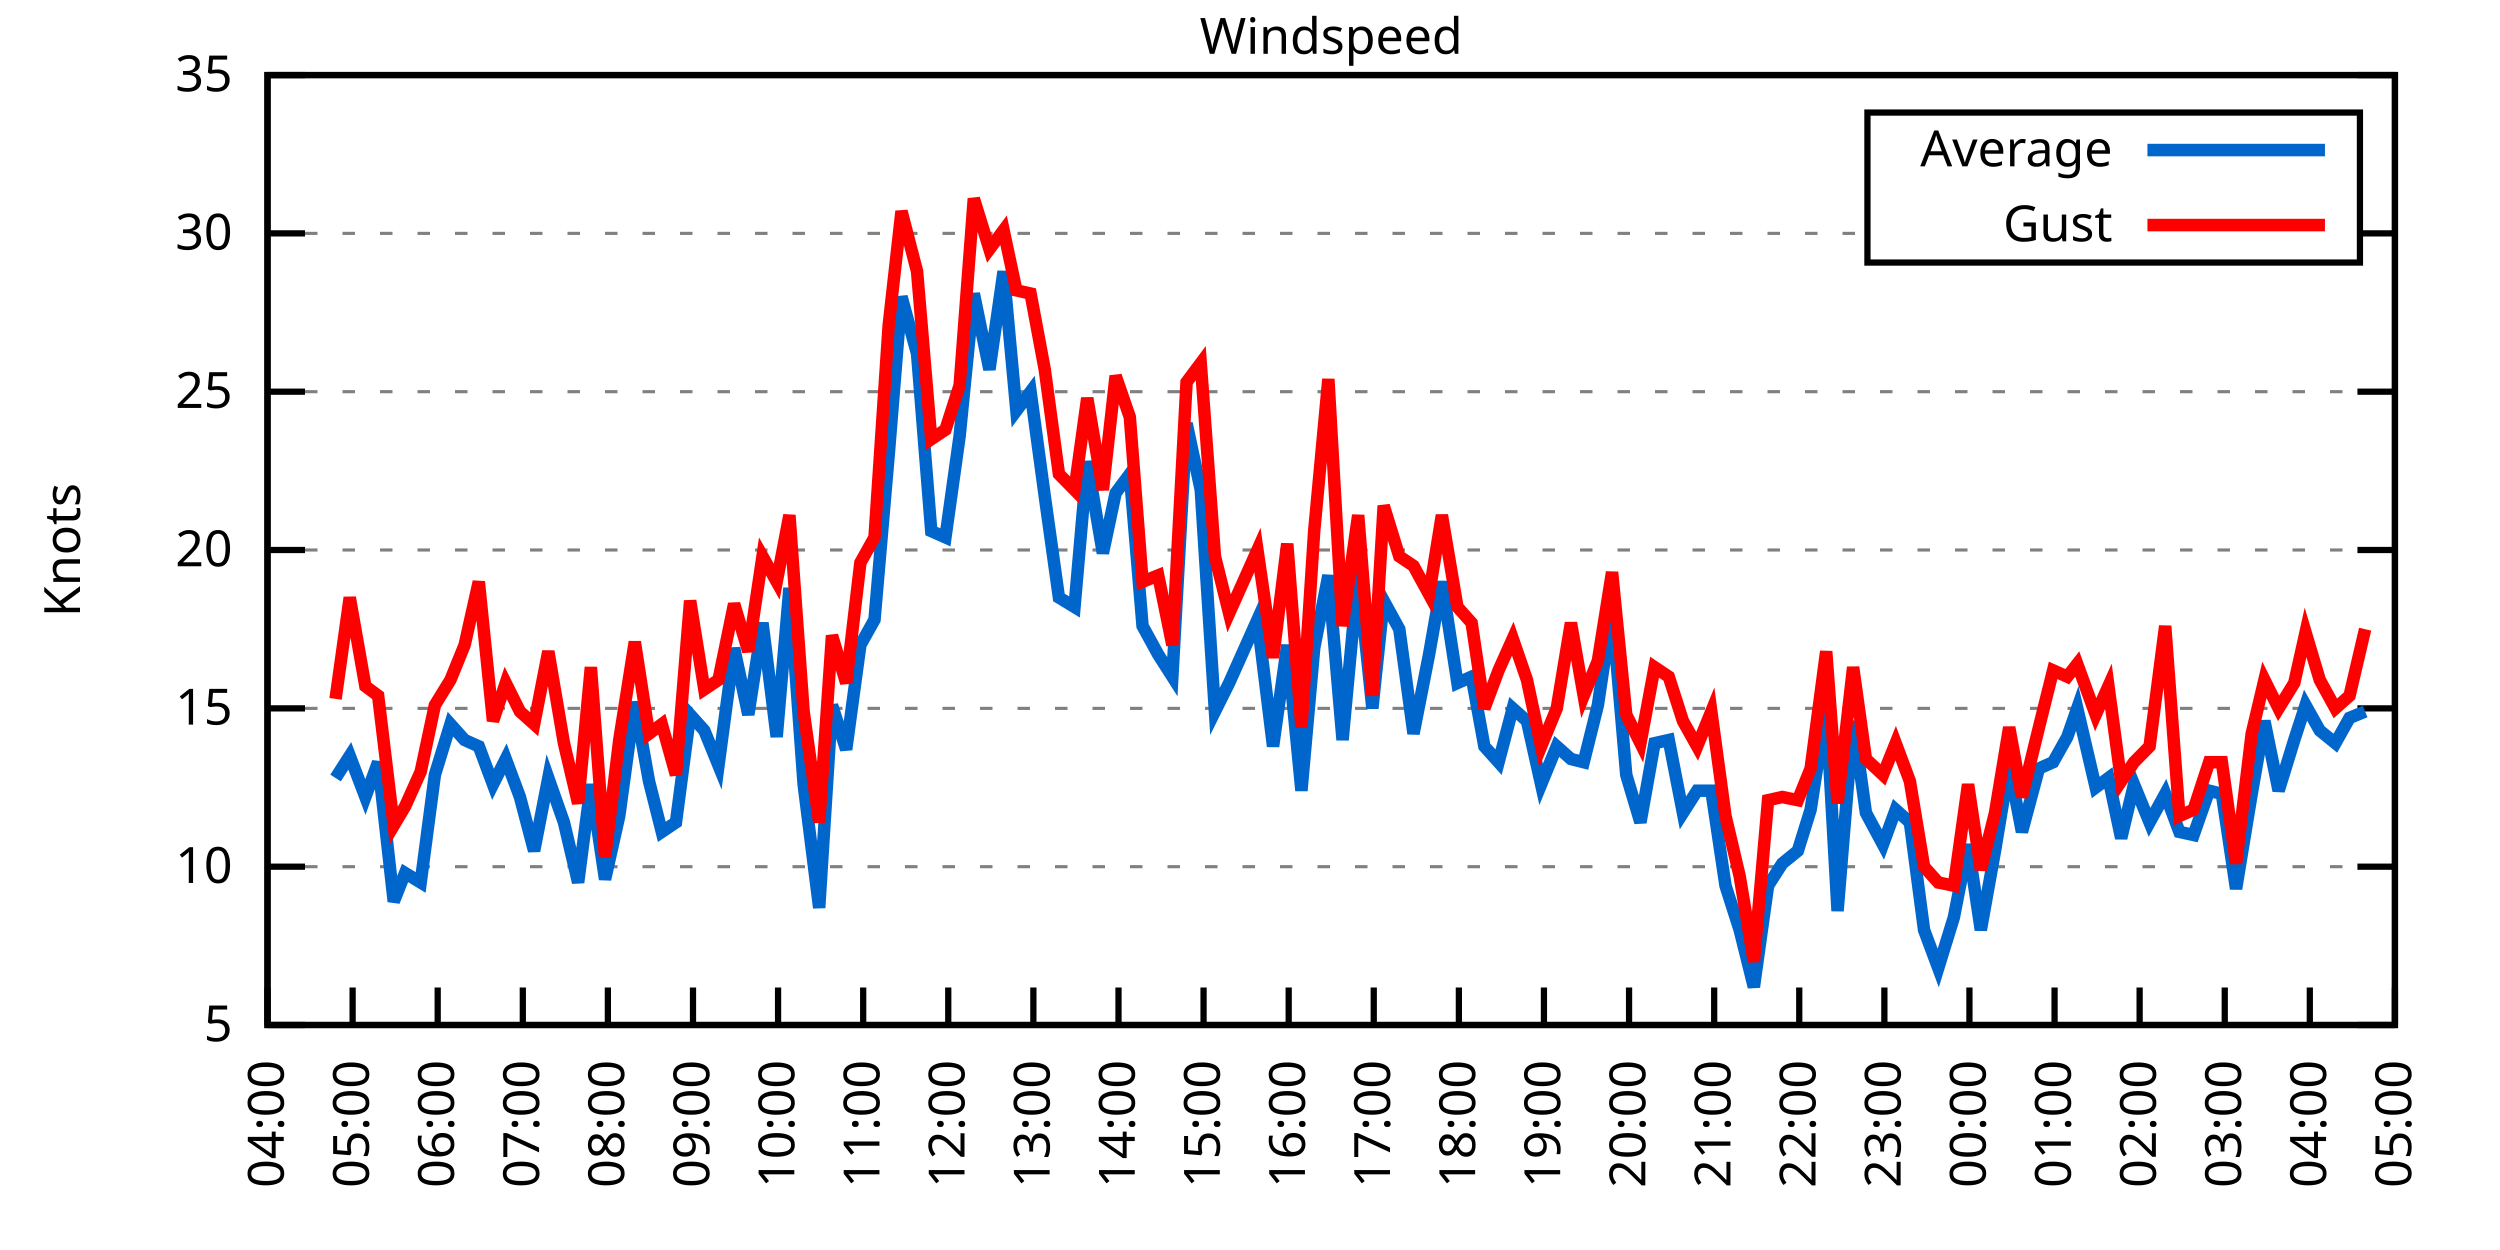
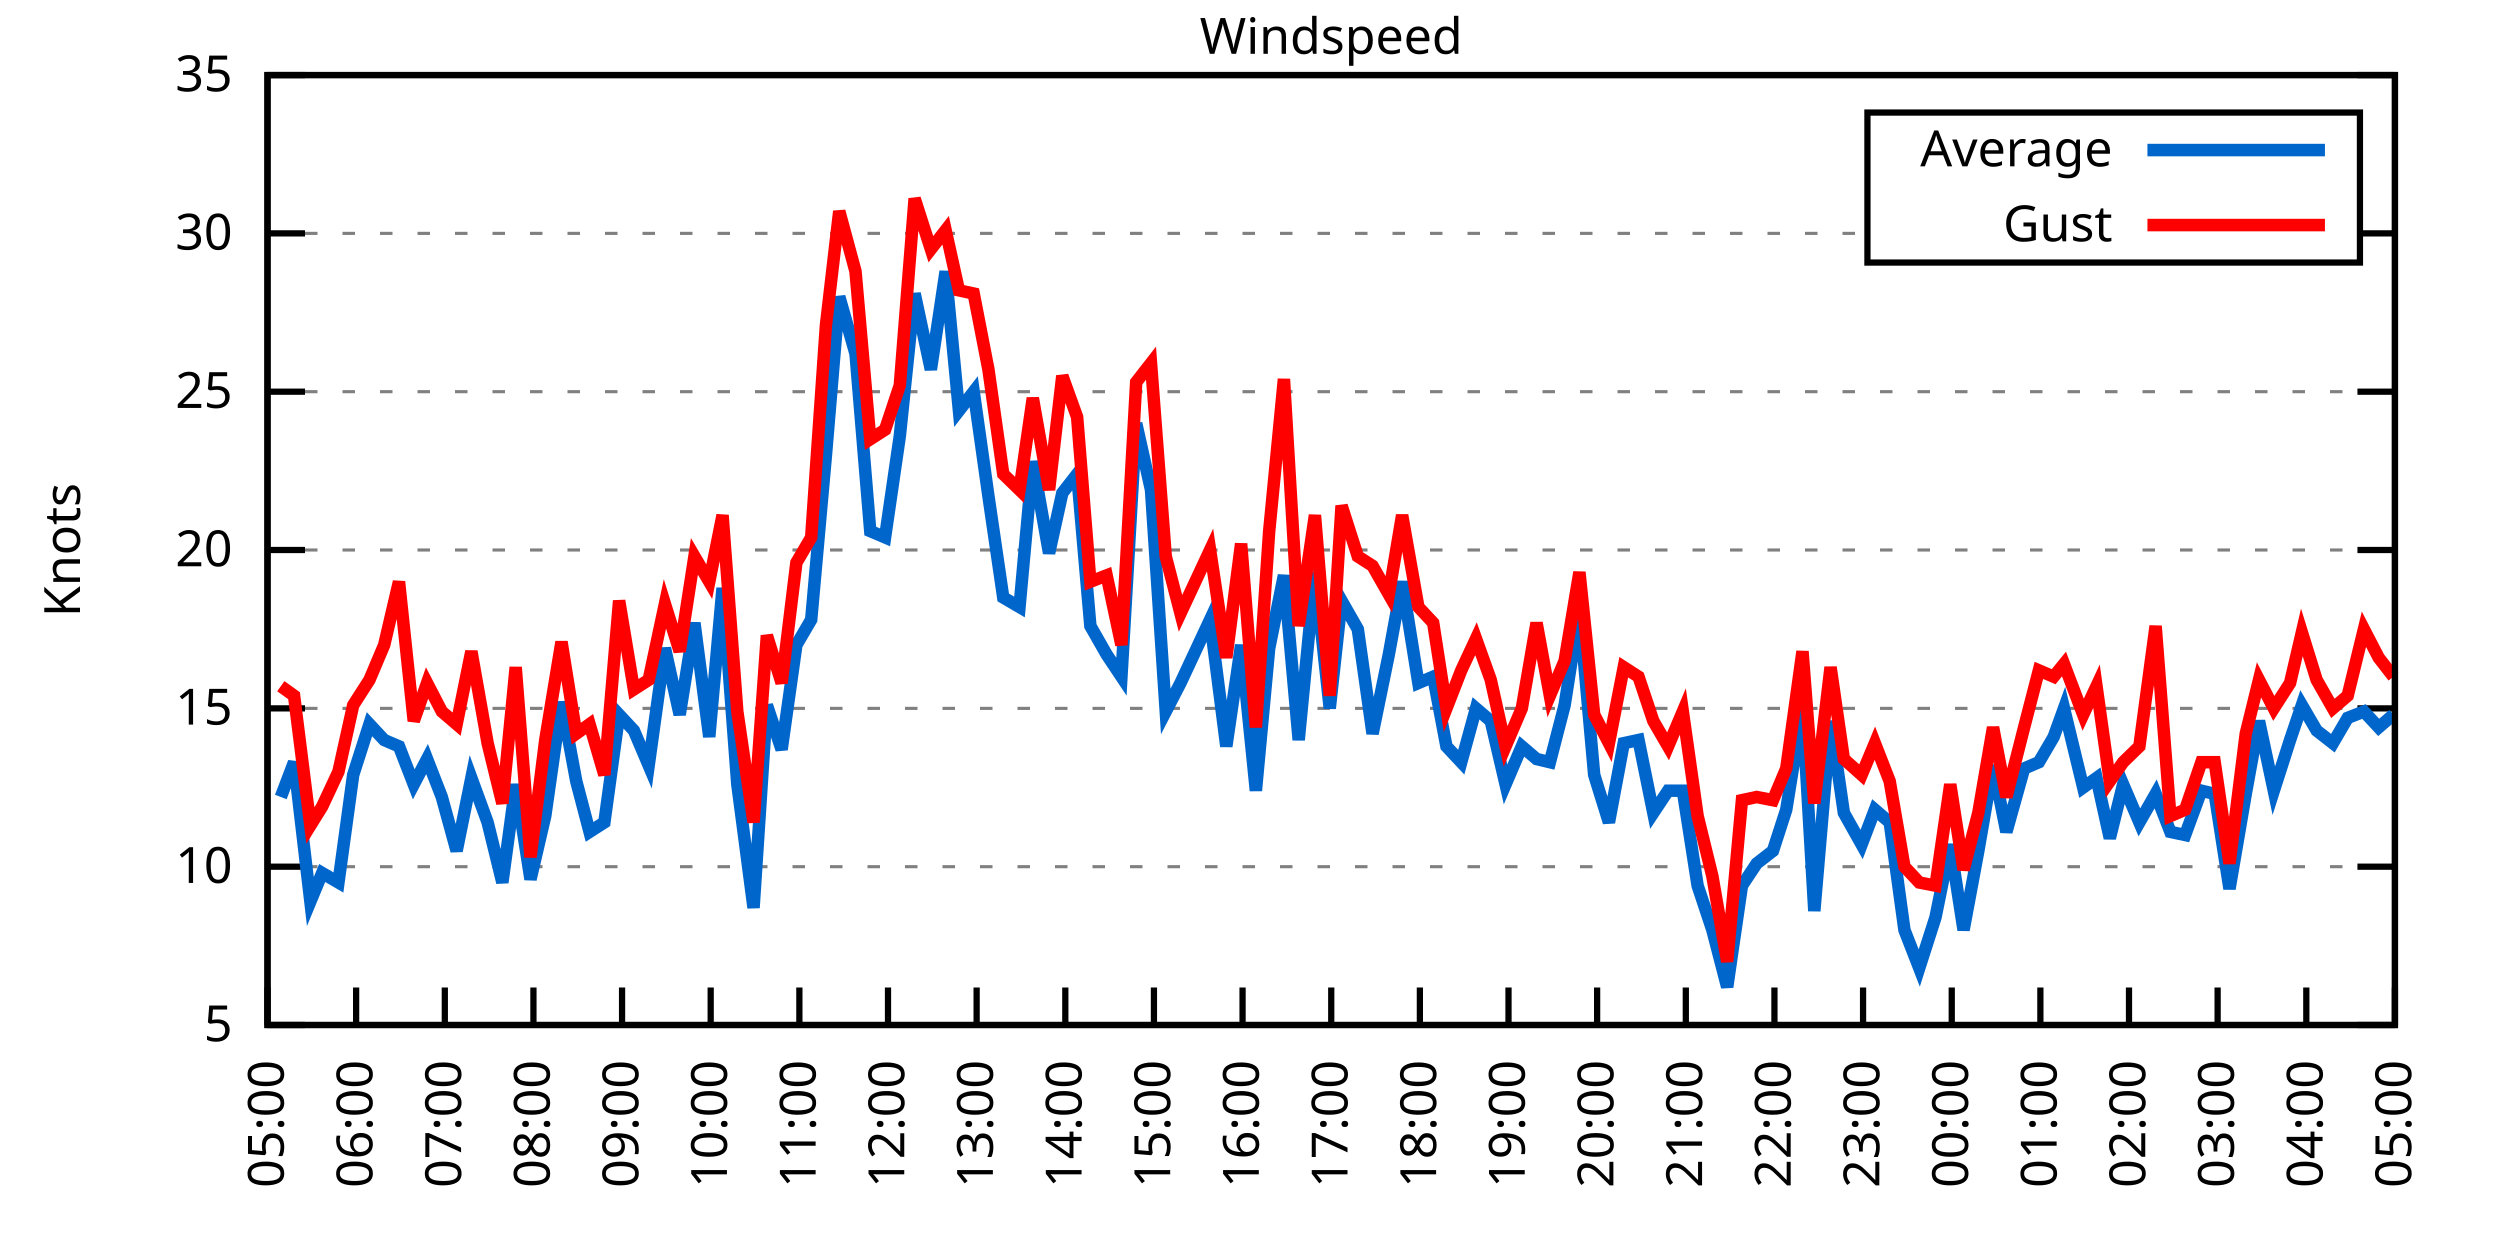
<svg xmlns="http://www.w3.org/2000/svg" xmlns:xlink="http://www.w3.org/1999/xlink" width="400" height="200" viewBox="0 0 400 200">
  <g id="gnuplot_canvas">
    <rect x="0" y="0" width="400" height="200" fill="none" />
    <defs>
      <circle id="gpDot" r="0.5" stroke-width="0.5" stroke="currentColor" />
      <path id="gpPt0" stroke-width="0.333" stroke="currentColor" d="M-1,0 h2 M0,-1 v2" />
      <path id="gpPt1" stroke-width="0.333" stroke="currentColor" d="M-1,-1 L1,1 M1,-1 L-1,1" />
      <path id="gpPt2" stroke-width="0.333" stroke="currentColor" d="M-1,0 L1,0 M0,-1 L0,1 M-1,-1 L1,1 M-1,1 L1,-1" />
      <rect id="gpPt3" stroke-width="0.333" stroke="currentColor" x="-1" y="-1" width="2" height="2" />
      <rect id="gpPt4" stroke-width="0.333" stroke="currentColor" fill="currentColor" x="-1" y="-1" width="2" height="2" />
      <circle id="gpPt5" stroke-width="0.333" stroke="currentColor" cx="0" cy="0" r="1" />
      <use xlink:href="#gpPt5" id="gpPt6" fill="currentColor" stroke="none" />
      <path id="gpPt7" stroke-width="0.333" stroke="currentColor" d="M0,-1.33 L-1.33,0.67 L1.33,0.67 z" />
      <use xlink:href="#gpPt7" id="gpPt8" fill="currentColor" stroke="none" />
      <use xlink:href="#gpPt7" id="gpPt9" stroke="currentColor" transform="rotate(180)" />
      <use xlink:href="#gpPt9" id="gpPt10" fill="currentColor" stroke="none" />
      <use xlink:href="#gpPt3" id="gpPt11" stroke="currentColor" transform="rotate(45)" />
      <use xlink:href="#gpPt11" id="gpPt12" fill="currentColor" stroke="none" />
      <path id="gpPt13" stroke-width="0.333" stroke="currentColor" d="M0,1.330 L1.265,0.411 L0.782,-1.067 L-0.782,-1.076 L-1.265,0.411 z" />
      <use xlink:href="#gpPt13" id="gpPt14" fill="currentColor" stroke="none" />
      <filter id="textbox" filterUnits="objectBoundingBox" x="0" y="0" height="1" width="1">
        <feFlood flood-color="white" flood-opacity="1" result="bgnd" />
        <feComposite in="SourceGraphic" in2="bgnd" operator="atop" />
      </filter>
      <filter id="greybox" filterUnits="objectBoundingBox" x="0" y="0" height="1" width="1">
        <feFlood flood-color="lightgrey" flood-opacity="1" result="grey" />
        <feComposite in="SourceGraphic" in2="grey" operator="atop" />
      </filter>
    </defs>
    <g fill="none" color="white" stroke="currentColor" stroke-width="1.00" stroke-linecap="butt" stroke-linejoin="miter">
</g>
    <g fill="none" color="black" stroke="currentColor" stroke-width="1.00" stroke-linecap="butt" stroke-linejoin="miter">
      <g stroke="none" shape-rendering="crispEdges">
        <polygon fill="rgb(255, 255, 255)" points="42.80,164.00 383.18,164.00 383.18,12.02 42.80,12.02 " />
      </g>
    </g>
    <g fill="none" color="black" stroke="currentColor" stroke-width="1.00" stroke-linecap="butt" stroke-linejoin="miter">
</g>
    <g fill="none" color="black" stroke="black" stroke-width="0.50" stroke-linecap="butt" stroke-linejoin="miter">
</g>
    <g fill="none" color="gray" stroke="currentColor" stroke-width="0.50" stroke-linecap="butt" stroke-linejoin="miter">
      <path stroke="gray" stroke-dasharray="2,4" class="gridline" d="M42.80,164.00 L383.19,164.00  " />
    </g>
    <g fill="none" color="gray" stroke="gray" stroke-width="1.00" stroke-linecap="butt" stroke-linejoin="miter">
</g>
    <g fill="none" color="black" stroke="currentColor" stroke-width="1.00" stroke-linecap="butt" stroke-linejoin="miter">
      <path stroke="black" d="M42.80,164.00 L48.80,164.00 M383.19,164.00 L377.19,164.00  " />
      <g transform="translate(37.20,166.60)" stroke="none" fill="black" font-family="Sans" font-size="8.00" text-anchor="end">
        <text>
          <tspan font-family="Sans"> 5</tspan>
        </text>
      </g>
    </g>
    <g fill="none" color="black" stroke="currentColor" stroke-width="1.00" stroke-linecap="butt" stroke-linejoin="miter">
</g>
    <g fill="none" color="black" stroke="black" stroke-width="0.50" stroke-linecap="butt" stroke-linejoin="miter">
</g>
    <g fill="none" color="gray" stroke="currentColor" stroke-width="0.50" stroke-linecap="butt" stroke-linejoin="miter">
      <path stroke="gray" stroke-dasharray="2,4" class="gridline" d="M42.80,138.67 L383.19,138.67  " />
    </g>
    <g fill="none" color="gray" stroke="gray" stroke-width="1.00" stroke-linecap="butt" stroke-linejoin="miter">
</g>
    <g fill="none" color="black" stroke="currentColor" stroke-width="1.00" stroke-linecap="butt" stroke-linejoin="miter">
      <path stroke="black" d="M42.80,138.67 L48.80,138.67 M383.19,138.67 L377.19,138.67  " />
      <g transform="translate(37.20,141.27)" stroke="none" fill="black" font-family="Sans" font-size="8.00" text-anchor="end">
        <text>
          <tspan font-family="Sans"> 10</tspan>
        </text>
      </g>
    </g>
    <g fill="none" color="black" stroke="currentColor" stroke-width="1.00" stroke-linecap="butt" stroke-linejoin="miter">
</g>
    <g fill="none" color="black" stroke="black" stroke-width="0.50" stroke-linecap="butt" stroke-linejoin="miter">
</g>
    <g fill="none" color="gray" stroke="currentColor" stroke-width="0.50" stroke-linecap="butt" stroke-linejoin="miter">
      <path stroke="gray" stroke-dasharray="2,4" class="gridline" d="M42.80,113.34 L383.19,113.34  " />
    </g>
    <g fill="none" color="gray" stroke="gray" stroke-width="1.00" stroke-linecap="butt" stroke-linejoin="miter">
</g>
    <g fill="none" color="black" stroke="currentColor" stroke-width="1.00" stroke-linecap="butt" stroke-linejoin="miter">
      <path stroke="black" d="M42.80,113.34 L48.80,113.34 M383.19,113.34 L377.19,113.34  " />
      <g transform="translate(37.20,115.94)" stroke="none" fill="black" font-family="Sans" font-size="8.00" text-anchor="end">
        <text>
          <tspan font-family="Sans"> 15</tspan>
        </text>
      </g>
    </g>
    <g fill="none" color="black" stroke="currentColor" stroke-width="1.00" stroke-linecap="butt" stroke-linejoin="miter">
</g>
    <g fill="none" color="black" stroke="black" stroke-width="0.50" stroke-linecap="butt" stroke-linejoin="miter">
</g>
    <g fill="none" color="gray" stroke="currentColor" stroke-width="0.50" stroke-linecap="butt" stroke-linejoin="miter">
      <path stroke="gray" stroke-dasharray="2,4" class="gridline" d="M42.80,88.00 L383.19,88.00  " />
    </g>
    <g fill="none" color="gray" stroke="gray" stroke-width="1.00" stroke-linecap="butt" stroke-linejoin="miter">
</g>
    <g fill="none" color="black" stroke="currentColor" stroke-width="1.00" stroke-linecap="butt" stroke-linejoin="miter">
      <path stroke="black" d="M42.80,88.00 L48.80,88.00 M383.19,88.00 L377.19,88.00  " />
      <g transform="translate(37.20,90.60)" stroke="none" fill="black" font-family="Sans" font-size="8.00" text-anchor="end">
        <text>
          <tspan font-family="Sans"> 20</tspan>
        </text>
      </g>
    </g>
    <g fill="none" color="black" stroke="currentColor" stroke-width="1.00" stroke-linecap="butt" stroke-linejoin="miter">
</g>
    <g fill="none" color="black" stroke="black" stroke-width="0.50" stroke-linecap="butt" stroke-linejoin="miter">
</g>
    <g fill="none" color="gray" stroke="currentColor" stroke-width="0.50" stroke-linecap="butt" stroke-linejoin="miter">
      <path stroke="gray" stroke-dasharray="2,4" class="gridline" d="M42.80,62.67 L383.19,62.67  " />
    </g>
    <g fill="none" color="gray" stroke="gray" stroke-width="1.00" stroke-linecap="butt" stroke-linejoin="miter">
</g>
    <g fill="none" color="black" stroke="currentColor" stroke-width="1.00" stroke-linecap="butt" stroke-linejoin="miter">
      <path stroke="black" d="M42.80,62.67 L48.80,62.67 M383.19,62.67 L377.19,62.67  " />
      <g transform="translate(37.20,65.27)" stroke="none" fill="black" font-family="Sans" font-size="8.00" text-anchor="end">
        <text>
          <tspan font-family="Sans"> 25</tspan>
        </text>
      </g>
    </g>
    <g fill="none" color="black" stroke="currentColor" stroke-width="1.00" stroke-linecap="butt" stroke-linejoin="miter">
</g>
    <g fill="none" color="black" stroke="black" stroke-width="0.50" stroke-linecap="butt" stroke-linejoin="miter">
</g>
    <g fill="none" color="gray" stroke="currentColor" stroke-width="0.50" stroke-linecap="butt" stroke-linejoin="miter">
      <path stroke="gray" stroke-dasharray="2,4" class="gridline" d="M42.80,37.34 L298.79,37.34 M377.59,37.34 L383.19,37.34  " />
    </g>
    <g fill="none" color="gray" stroke="gray" stroke-width="1.00" stroke-linecap="butt" stroke-linejoin="miter">
</g>
    <g fill="none" color="black" stroke="currentColor" stroke-width="1.00" stroke-linecap="butt" stroke-linejoin="miter">
      <path stroke="black" d="M42.80,37.34 L48.80,37.34 M383.19,37.34 L377.19,37.34  " />
      <g transform="translate(37.20,39.94)" stroke="none" fill="black" font-family="Sans" font-size="8.00" text-anchor="end">
        <text>
          <tspan font-family="Sans"> 30</tspan>
        </text>
      </g>
    </g>
    <g fill="none" color="black" stroke="currentColor" stroke-width="1.00" stroke-linecap="butt" stroke-linejoin="miter">
</g>
    <g fill="none" color="black" stroke="black" stroke-width="0.50" stroke-linecap="butt" stroke-linejoin="miter">
</g>
    <g fill="none" color="gray" stroke="currentColor" stroke-width="0.50" stroke-linecap="butt" stroke-linejoin="miter">
      <path stroke="gray" stroke-dasharray="2,4" class="gridline" d="M42.80,12.01 L383.19,12.01  " />
    </g>
    <g fill="none" color="gray" stroke="gray" stroke-width="1.00" stroke-linecap="butt" stroke-linejoin="miter">
</g>
    <g fill="none" color="black" stroke="currentColor" stroke-width="1.00" stroke-linecap="butt" stroke-linejoin="miter">
      <path stroke="black" d="M42.80,12.01 L48.80,12.01 M383.19,12.01 L377.19,12.01  " />
      <g transform="translate(37.20,14.61)" stroke="none" fill="black" font-family="Sans" font-size="8.00" text-anchor="end">
        <text>
          <tspan font-family="Sans"> 35</tspan>
        </text>
      </g>
    </g>
    <g fill="none" color="black" stroke="currentColor" stroke-width="1.00" stroke-linecap="butt" stroke-linejoin="miter">
      <path stroke="black" d="M42.80,164.00 L42.80,158.00  " />
      <g transform="translate(45.40,169.60) rotate(270.00)" stroke="none" fill="black" font-family="Sans" font-size="8.00" text-anchor="end">
        <text>
-           <tspan font-family="Sans">04:00</tspan>
-         </text>
-       </g>
-     </g>
-     <g fill="none" color="black" stroke="currentColor" stroke-width="1.00" stroke-linecap="butt" stroke-linejoin="miter">
-       <path stroke="black" d="M56.42,164.00 L56.42,158.00  " />
-       <g transform="translate(59.02,169.60) rotate(270.00)" stroke="none" fill="black" font-family="Sans" font-size="8.00" text-anchor="end">
-         <text>
          <tspan font-family="Sans">05:00</tspan>
        </text>
      </g>
    </g>
    <g fill="none" color="black" stroke="currentColor" stroke-width="1.00" stroke-linecap="butt" stroke-linejoin="miter">
-       <path stroke="black" d="M70.03,164.00 L70.03,158.00  " />
-       <g transform="translate(72.63,169.60) rotate(270.00)" stroke="none" fill="black" font-family="Sans" font-size="8.00" text-anchor="end">
+       <path stroke="black" d="M56.98,164.00 L56.98,158.00  " />
+       <g transform="translate(59.58,169.60) rotate(270.00)" stroke="none" fill="black" font-family="Sans" font-size="8.00" text-anchor="end">
        <text>
          <tspan font-family="Sans">06:00</tspan>
        </text>
      </g>
    </g>
    <g fill="none" color="black" stroke="currentColor" stroke-width="1.00" stroke-linecap="butt" stroke-linejoin="miter">
-       <path stroke="black" d="M83.65,164.00 L83.65,158.00  " />
-       <g transform="translate(86.25,169.60) rotate(270.00)" stroke="none" fill="black" font-family="Sans" font-size="8.00" text-anchor="end">
+       <path stroke="black" d="M71.17,164.00 L71.17,158.00  " />
+       <g transform="translate(73.77,169.60) rotate(270.00)" stroke="none" fill="black" font-family="Sans" font-size="8.00" text-anchor="end">
        <text>
          <tspan font-family="Sans">07:00</tspan>
        </text>
      </g>
    </g>
    <g fill="none" color="black" stroke="currentColor" stroke-width="1.00" stroke-linecap="butt" stroke-linejoin="miter">
-       <path stroke="black" d="M97.26,164.00 L97.26,158.00  " />
-       <g transform="translate(99.86,169.60) rotate(270.00)" stroke="none" fill="black" font-family="Sans" font-size="8.00" text-anchor="end">
+       <path stroke="black" d="M85.35,164.00 L85.35,158.00  " />
+       <g transform="translate(87.95,169.60) rotate(270.00)" stroke="none" fill="black" font-family="Sans" font-size="8.00" text-anchor="end">
        <text>
          <tspan font-family="Sans">08:00</tspan>
        </text>
      </g>
    </g>
    <g fill="none" color="black" stroke="currentColor" stroke-width="1.00" stroke-linecap="butt" stroke-linejoin="miter">
-       <path stroke="black" d="M110.88,164.00 L110.88,158.00  " />
-       <g transform="translate(113.48,169.60) rotate(270.00)" stroke="none" fill="black" font-family="Sans" font-size="8.00" text-anchor="end">
+       <path stroke="black" d="M99.53,164.00 L99.53,158.00  " />
+       <g transform="translate(102.13,169.60) rotate(270.00)" stroke="none" fill="black" font-family="Sans" font-size="8.00" text-anchor="end">
        <text>
          <tspan font-family="Sans">09:00</tspan>
        </text>
      </g>
    </g>
    <g fill="none" color="black" stroke="currentColor" stroke-width="1.00" stroke-linecap="butt" stroke-linejoin="miter">
-       <path stroke="black" d="M124.49,164.00 L124.49,158.00  " />
-       <g transform="translate(127.09,169.60) rotate(270.00)" stroke="none" fill="black" font-family="Sans" font-size="8.00" text-anchor="end">
+       <path stroke="black" d="M113.71,164.00 L113.71,158.00  " />
+       <g transform="translate(116.31,169.60) rotate(270.00)" stroke="none" fill="black" font-family="Sans" font-size="8.00" text-anchor="end">
        <text>
          <tspan font-family="Sans">10:00</tspan>
        </text>
      </g>
    </g>
    <g fill="none" color="black" stroke="currentColor" stroke-width="1.00" stroke-linecap="butt" stroke-linejoin="miter">
-       <path stroke="black" d="M138.11,164.00 L138.11,158.00  " />
-       <g transform="translate(140.71,169.60) rotate(270.00)" stroke="none" fill="black" font-family="Sans" font-size="8.00" text-anchor="end">
+       <path stroke="black" d="M127.90,164.00 L127.90,158.00  " />
+       <g transform="translate(130.50,169.60) rotate(270.00)" stroke="none" fill="black" font-family="Sans" font-size="8.00" text-anchor="end">
        <text>
          <tspan font-family="Sans">11:00</tspan>
        </text>
      </g>
    </g>
    <g fill="none" color="black" stroke="currentColor" stroke-width="1.00" stroke-linecap="butt" stroke-linejoin="miter">
-       <path stroke="black" d="M151.72,164.00 L151.72,158.00  " />
-       <g transform="translate(154.32,169.60) rotate(270.00)" stroke="none" fill="black" font-family="Sans" font-size="8.00" text-anchor="end">
+       <path stroke="black" d="M142.08,164.00 L142.08,158.00  " />
+       <g transform="translate(144.68,169.60) rotate(270.00)" stroke="none" fill="black" font-family="Sans" font-size="8.00" text-anchor="end">
        <text>
          <tspan font-family="Sans">12:00</tspan>
        </text>
      </g>
    </g>
    <g fill="none" color="black" stroke="currentColor" stroke-width="1.00" stroke-linecap="butt" stroke-linejoin="miter">
-       <path stroke="black" d="M165.34,164.00 L165.34,158.00  " />
-       <g transform="translate(167.94,169.60) rotate(270.00)" stroke="none" fill="black" font-family="Sans" font-size="8.00" text-anchor="end">
+       <path stroke="black" d="M156.26,164.00 L156.26,158.00  " />
+       <g transform="translate(158.86,169.60) rotate(270.00)" stroke="none" fill="black" font-family="Sans" font-size="8.00" text-anchor="end">
        <text>
          <tspan font-family="Sans">13:00</tspan>
        </text>
      </g>
    </g>
    <g fill="none" color="black" stroke="currentColor" stroke-width="1.00" stroke-linecap="butt" stroke-linejoin="miter">
-       <path stroke="black" d="M178.96,164.00 L178.96,158.00  " />
-       <g transform="translate(181.56,169.60) rotate(270.00)" stroke="none" fill="black" font-family="Sans" font-size="8.00" text-anchor="end">
+       <path stroke="black" d="M170.45,164.00 L170.45,158.00  " />
+       <g transform="translate(173.05,169.60) rotate(270.00)" stroke="none" fill="black" font-family="Sans" font-size="8.00" text-anchor="end">
        <text>
          <tspan font-family="Sans">14:00</tspan>
        </text>
      </g>
    </g>
    <g fill="none" color="black" stroke="currentColor" stroke-width="1.00" stroke-linecap="butt" stroke-linejoin="miter">
-       <path stroke="black" d="M192.57,164.00 L192.57,158.00  " />
-       <g transform="translate(195.17,169.60) rotate(270.00)" stroke="none" fill="black" font-family="Sans" font-size="8.00" text-anchor="end">
+       <path stroke="black" d="M184.63,164.00 L184.63,158.00  " />
+       <g transform="translate(187.23,169.60) rotate(270.00)" stroke="none" fill="black" font-family="Sans" font-size="8.00" text-anchor="end">
        <text>
          <tspan font-family="Sans">15:00</tspan>
        </text>
      </g>
    </g>
    <g fill="none" color="black" stroke="currentColor" stroke-width="1.00" stroke-linecap="butt" stroke-linejoin="miter">
-       <path stroke="black" d="M206.19,164.00 L206.19,158.00  " />
-       <g transform="translate(208.79,169.60) rotate(270.00)" stroke="none" fill="black" font-family="Sans" font-size="8.00" text-anchor="end">
+       <path stroke="black" d="M198.81,164.00 L198.81,158.00  " />
+       <g transform="translate(201.41,169.60) rotate(270.00)" stroke="none" fill="black" font-family="Sans" font-size="8.00" text-anchor="end">
        <text>
          <tspan font-family="Sans">16:00</tspan>
        </text>
      </g>
    </g>
    <g fill="none" color="black" stroke="currentColor" stroke-width="1.00" stroke-linecap="butt" stroke-linejoin="miter">
-       <path stroke="black" d="M219.80,164.00 L219.80,158.00  " />
-       <g transform="translate(222.40,169.60) rotate(270.00)" stroke="none" fill="black" font-family="Sans" font-size="8.00" text-anchor="end">
+       <path stroke="black" d="M213.00,164.00 L213.00,158.00  " />
+       <g transform="translate(215.60,169.60) rotate(270.00)" stroke="none" fill="black" font-family="Sans" font-size="8.00" text-anchor="end">
        <text>
          <tspan font-family="Sans">17:00</tspan>
        </text>
      </g>
    </g>
    <g fill="none" color="black" stroke="currentColor" stroke-width="1.00" stroke-linecap="butt" stroke-linejoin="miter">
-       <path stroke="black" d="M233.42,164.00 L233.42,158.00  " />
-       <g transform="translate(236.02,169.60) rotate(270.00)" stroke="none" fill="black" font-family="Sans" font-size="8.00" text-anchor="end">
+       <path stroke="black" d="M227.18,164.00 L227.18,158.00  " />
+       <g transform="translate(229.78,169.60) rotate(270.00)" stroke="none" fill="black" font-family="Sans" font-size="8.00" text-anchor="end">
        <text>
          <tspan font-family="Sans">18:00</tspan>
        </text>
      </g>
    </g>
    <g fill="none" color="black" stroke="currentColor" stroke-width="1.00" stroke-linecap="butt" stroke-linejoin="miter">
-       <path stroke="black" d="M247.03,164.00 L247.03,158.00  " />
-       <g transform="translate(249.63,169.60) rotate(270.00)" stroke="none" fill="black" font-family="Sans" font-size="8.00" text-anchor="end">
+       <path stroke="black" d="M241.36,164.00 L241.36,158.00  " />
+       <g transform="translate(243.96,169.60) rotate(270.00)" stroke="none" fill="black" font-family="Sans" font-size="8.00" text-anchor="end">
        <text>
          <tspan font-family="Sans">19:00</tspan>
        </text>
      </g>
    </g>
    <g fill="none" color="black" stroke="currentColor" stroke-width="1.00" stroke-linecap="butt" stroke-linejoin="miter">
-       <path stroke="black" d="M260.65,164.00 L260.65,158.00  " />
-       <g transform="translate(263.25,169.60) rotate(270.00)" stroke="none" fill="black" font-family="Sans" font-size="8.00" text-anchor="end">
+       <path stroke="black" d="M255.54,164.00 L255.54,158.00  " />
+       <g transform="translate(258.14,169.60) rotate(270.00)" stroke="none" fill="black" font-family="Sans" font-size="8.00" text-anchor="end">
        <text>
          <tspan font-family="Sans">20:00</tspan>
        </text>
      </g>
    </g>
    <g fill="none" color="black" stroke="currentColor" stroke-width="1.00" stroke-linecap="butt" stroke-linejoin="miter">
-       <path stroke="black" d="M274.27,164.00 L274.27,158.00  " />
-       <g transform="translate(276.87,169.60) rotate(270.00)" stroke="none" fill="black" font-family="Sans" font-size="8.00" text-anchor="end">
+       <path stroke="black" d="M269.73,164.00 L269.73,158.00  " />
+       <g transform="translate(272.33,169.60) rotate(270.00)" stroke="none" fill="black" font-family="Sans" font-size="8.00" text-anchor="end">
        <text>
          <tspan font-family="Sans">21:00</tspan>
        </text>
      </g>
    </g>
    <g fill="none" color="black" stroke="currentColor" stroke-width="1.00" stroke-linecap="butt" stroke-linejoin="miter">
-       <path stroke="black" d="M287.88,164.00 L287.88,158.00  " />
-       <g transform="translate(290.48,169.60) rotate(270.00)" stroke="none" fill="black" font-family="Sans" font-size="8.00" text-anchor="end">
+       <path stroke="black" d="M283.91,164.00 L283.91,158.00  " />
+       <g transform="translate(286.51,169.60) rotate(270.00)" stroke="none" fill="black" font-family="Sans" font-size="8.00" text-anchor="end">
        <text>
          <tspan font-family="Sans">22:00</tspan>
        </text>
      </g>
    </g>
    <g fill="none" color="black" stroke="currentColor" stroke-width="1.00" stroke-linecap="butt" stroke-linejoin="miter">
-       <path stroke="black" d="M301.50,164.00 L301.50,158.00  " />
-       <g transform="translate(304.10,169.60) rotate(270.00)" stroke="none" fill="black" font-family="Sans" font-size="8.00" text-anchor="end">
+       <path stroke="black" d="M298.09,164.00 L298.09,158.00  " />
+       <g transform="translate(300.69,169.60) rotate(270.00)" stroke="none" fill="black" font-family="Sans" font-size="8.00" text-anchor="end">
        <text>
          <tspan font-family="Sans">23:00</tspan>
        </text>
      </g>
    </g>
    <g fill="none" color="black" stroke="currentColor" stroke-width="1.00" stroke-linecap="butt" stroke-linejoin="miter">
-       <path stroke="black" d="M315.11,164.00 L315.11,158.00  " />
-       <g transform="translate(317.71,169.60) rotate(270.00)" stroke="none" fill="black" font-family="Sans" font-size="8.00" text-anchor="end">
+       <path stroke="black" d="M312.28,164.00 L312.28,158.00  " />
+       <g transform="translate(314.88,169.60) rotate(270.00)" stroke="none" fill="black" font-family="Sans" font-size="8.00" text-anchor="end">
        <text>
          <tspan font-family="Sans">00:00</tspan>
        </text>
      </g>
    </g>
    <g fill="none" color="black" stroke="currentColor" stroke-width="1.00" stroke-linecap="butt" stroke-linejoin="miter">
-       <path stroke="black" d="M328.73,164.00 L328.73,158.00  " />
-       <g transform="translate(331.33,169.60) rotate(270.00)" stroke="none" fill="black" font-family="Sans" font-size="8.00" text-anchor="end">
+       <path stroke="black" d="M326.46,164.00 L326.46,158.00  " />
+       <g transform="translate(329.06,169.60) rotate(270.00)" stroke="none" fill="black" font-family="Sans" font-size="8.00" text-anchor="end">
        <text>
          <tspan font-family="Sans">01:00</tspan>
        </text>
      </g>
    </g>
    <g fill="none" color="black" stroke="currentColor" stroke-width="1.00" stroke-linecap="butt" stroke-linejoin="miter">
-       <path stroke="black" d="M342.34,164.00 L342.34,158.00  " />
-       <g transform="translate(344.94,169.60) rotate(270.00)" stroke="none" fill="black" font-family="Sans" font-size="8.00" text-anchor="end">
+       <path stroke="black" d="M340.64,164.00 L340.64,158.00  " />
+       <g transform="translate(343.24,169.60) rotate(270.00)" stroke="none" fill="black" font-family="Sans" font-size="8.00" text-anchor="end">
        <text>
          <tspan font-family="Sans">02:00</tspan>
        </text>
      </g>
    </g>
    <g fill="none" color="black" stroke="currentColor" stroke-width="1.00" stroke-linecap="butt" stroke-linejoin="miter">
-       <path stroke="black" d="M355.96,164.00 L355.96,158.00  " />
-       <g transform="translate(358.56,169.60) rotate(270.00)" stroke="none" fill="black" font-family="Sans" font-size="8.00" text-anchor="end">
+       <path stroke="black" d="M354.82,164.00 L354.82,158.00  " />
+       <g transform="translate(357.42,169.60) rotate(270.00)" stroke="none" fill="black" font-family="Sans" font-size="8.00" text-anchor="end">
        <text>
          <tspan font-family="Sans">03:00</tspan>
        </text>
      </g>
    </g>
    <g fill="none" color="black" stroke="currentColor" stroke-width="1.00" stroke-linecap="butt" stroke-linejoin="miter">
-       <path stroke="black" d="M369.57,164.00 L369.57,158.00  " />
-       <g transform="translate(372.17,169.60) rotate(270.00)" stroke="none" fill="black" font-family="Sans" font-size="8.00" text-anchor="end">
+       <path stroke="black" d="M369.01,164.00 L369.01,158.00  " />
+       <g transform="translate(371.61,169.60) rotate(270.00)" stroke="none" fill="black" font-family="Sans" font-size="8.00" text-anchor="end">
        <text>
          <tspan font-family="Sans">04:00</tspan>
        </text>
      </g>
    </g>
    <g fill="none" color="black" stroke="currentColor" stroke-width="1.00" stroke-linecap="butt" stroke-linejoin="miter">
      <path stroke="black" d="M383.19,164.00 L383.19,158.00  " />
      <g transform="translate(385.79,169.60) rotate(270.00)" stroke="none" fill="black" font-family="Sans" font-size="8.00" text-anchor="end">
        <text>
          <tspan font-family="Sans">05:00</tspan>
        </text>
      </g>
    </g>
    <g fill="none" color="black" stroke="currentColor" stroke-width="1.00" stroke-linecap="butt" stroke-linejoin="miter">
</g>
    <g fill="none" color="black" stroke="currentColor" stroke-width="1.00" stroke-linecap="butt" stroke-linejoin="miter">
      <path stroke="black" d="M42.80,12.01 L42.80,164.00 L383.19,164.00 L383.19,12.01 L42.80,12.01 Z  " />
    </g>
    <g fill="none" color="black" stroke="currentColor" stroke-width="1.00" stroke-linecap="butt" stroke-linejoin="miter">
</g>
    <g fill="none" color="black" stroke="currentColor" stroke-width="1.00" stroke-linecap="butt" stroke-linejoin="miter">
      <path stroke="black" d="M298.79,42.01 L298.79,18.01 L377.59,18.01 L377.59,42.01 L298.79,42.01 Z  " />
    </g>
    <g id="Windspeed_plot_1">
      <g fill="none" color="white" stroke="black" stroke-width="2.00" stroke-linecap="butt" stroke-linejoin="miter">
</g>
      <g fill="none" color="black" stroke="currentColor" stroke-width="2.00" stroke-linecap="butt" stroke-linejoin="miter">
        <g transform="translate(337.99,26.61)" stroke="none" fill="black" font-family="Sans" font-size="8.00" text-anchor="end">
          <text>
            <tspan font-family="Sans">Average</tspan>
          </text>
        </g>
      </g>
      <g fill="none" color="black" stroke="currentColor" stroke-width="2.00" stroke-linecap="butt" stroke-linejoin="miter">
-         <path stroke="rgb(  0, 102, 204)" d="M343.59,24.01 L371.99,24.01 M53.69,124.48 L55.96,120.94 L58.46,127.52 L60.50,121.95 L63.00,144.24 L64.81,139.68   L67.31,141.20 L69.58,123.98 L72.07,115.87 L74.34,118.40 L76.61,119.42 L78.88,125.50 L80.92,121.44 L83.19,127.52   L85.46,136.14 L87.73,124.48 L90.23,131.58 L92.50,141.20 L94.54,125.50 L96.81,140.69 L99.08,130.56 L101.57,112.32   L103.84,124.99 L105.89,133.10 L108.15,131.58 L110.42,114.35 L112.69,116.88 L114.96,122.46 L117.46,103.71 L119.73,114.35   L122.00,99.66 L124.27,117.90 L126.31,94.08 L128.58,125.50 L131.07,145.25 L133.12,112.83 L135.39,119.92 L137.66,103.20   L139.92,99.15 L142.19,72.81 L144.24,47.47 L146.73,56.59 L149.00,84.97 L151.27,85.98 L153.54,69.77 L155.81,46.97   L158.31,59.13 L160.57,43.42 L162.62,65.71 L164.89,62.67 L167.16,79.39 L169.43,95.60 L171.92,97.12 L173.96,73.82   L176.46,88.51 L178.50,78.89 L180.77,75.85 L182.81,100.16 L185.31,104.72 L187.58,108.27 L189.85,67.74 L192.12,78.38   L194.39,113.84 L196.66,109.28 L201.19,99.15 L203.69,119.42 L205.96,103.20 L208.23,126.51 L210.27,103.71 L212.54,92.06   L214.81,118.40 L217.31,91.55 L219.58,113.34 L221.39,96.11 L223.89,100.67 L226.16,117.39 L228.65,104.72 L230.70,93.07   L233.19,109.28 L235.46,108.27 L237.50,119.42 L239.77,121.95 L242.04,113.34 L244.31,115.36 L246.58,125.50 L249.08,119.42   L251.35,121.44 L253.39,121.95 L255.66,112.83 L257.93,97.63 L260.20,123.98 L262.47,131.58 L264.73,118.91 L267.00,118.40   L269.27,130.06 L271.54,126.51 L273.81,126.51 L276.08,141.71 L278.35,148.80 L280.62,157.92 L282.89,141.71 L285.16,138.16   L287.65,136.14 L289.70,129.55 L292.19,113.34 L294.01,145.76 L296.50,115.36 L298.55,130.06 L301.27,135.12 L303.31,129.55   L305.58,131.58 L307.85,148.80 L310.12,154.88 L312.62,146.77 L314.89,135.12 L316.93,148.80 L319.20,136.14 L321.47,122.46   L323.51,133.10 L326.23,122.96 L328.50,121.95 L330.77,117.90 L332.36,113.34 L335.31,126.00 L337.35,124.48 L339.39,134.11   L341.44,125.50 L343.93,131.58 L346.43,127.02 L348.70,133.10 L350.97,133.60 L353.46,126.51 L355.50,127.02 L357.77,142.21   L360.27,127.02 L362.31,115.36 L364.58,126.51 L367.08,118.40 L368.89,112.83 L371.16,116.88 L373.66,118.91 L375.93,114.86   L378.42,113.84  " />
+         <path stroke="rgb(  0, 102, 204)" d="M343.59,24.01 L371.99,24.01 M44.93,127.52 L47.05,121.95 L49.66,144.24 L51.55,139.68 L54.15,141.20 L56.51,123.98   L59.11,115.87 L61.47,118.40 L63.84,119.42 L66.20,125.50 L68.33,121.44 L70.69,127.52 L73.06,136.14 L75.42,124.48   L78.02,131.58 L80.38,141.20 L82.51,125.50 L84.88,140.69 L87.24,130.56 L89.84,112.32 L92.20,124.99 L94.33,133.10   L96.70,131.58 L99.06,114.35 L101.42,116.88 L103.79,122.46 L106.39,103.71 L108.75,114.35 L111.11,99.66 L113.48,117.90   L115.61,94.08 L117.97,125.50 L120.57,145.25 L122.70,112.83 L125.06,119.92 L127.42,103.20 L129.79,99.15 L132.15,72.81   L134.28,47.47 L136.88,56.59 L139.24,84.97 L141.61,85.98 L143.97,69.77 L146.34,46.97 L148.94,59.13 L151.30,43.42   L153.43,65.71 L155.79,62.67 L158.15,79.39 L160.52,95.60 L163.12,97.12 L165.25,73.82 L167.85,88.51 L169.97,78.89   L172.34,75.85 L174.46,100.16 L177.06,104.72 L179.43,108.27 L181.79,67.74 L184.16,78.38 L186.52,113.84 L188.88,109.28   L193.61,99.15 L196.21,119.42 L198.58,103.20 L200.94,126.51 L203.07,103.71 L205.43,92.06 L207.79,118.40 L210.39,91.55   L212.76,113.34 L214.65,96.11 L217.25,100.67 L219.61,117.39 L222.21,104.72 L224.34,93.07 L226.94,109.28 L229.31,108.27   L231.43,119.42 L233.80,121.95 L236.16,113.34 L238.52,115.36 L240.89,125.50 L243.49,119.42 L245.85,121.44 L247.98,121.95   L250.34,112.83 L252.71,97.63 L255.07,123.98 L257.43,131.58 L259.80,118.91 L262.16,118.40 L264.53,130.06 L266.89,126.51   L269.25,126.51 L271.62,141.71 L273.98,148.80 L276.35,157.92 L278.71,141.71 L281.07,138.16 L283.67,136.14 L285.80,129.55   L288.40,113.34 L290.29,145.76 L292.89,115.36 L295.02,130.06 L297.86,135.12 L299.98,129.55 L302.35,131.58 L304.71,148.80   L307.08,154.88 L309.68,146.77 L312.04,135.12 L314.17,148.80 L316.53,136.14 L318.89,122.46 L321.02,133.10 L323.86,122.96   L326.22,121.95 L328.59,117.90 L330.24,113.34 L333.31,126.00 L335.44,124.48 L337.57,134.11 L339.70,125.50 L342.30,131.58   L344.90,127.02 L347.26,133.10 L349.62,133.60 L352.22,126.51 L354.35,127.02 L356.72,142.21 L359.32,127.02 L361.44,115.36   L363.81,126.51 L366.41,118.40 L368.30,112.83 L370.66,116.88 L373.26,118.91 L375.63,114.86 L378.23,113.84 L380.59,116.38   L382.95,114.35  " />
      </g>
    </g>
    <g id="Windspeed_plot_2">
      <g fill="none" color="black" stroke="currentColor" stroke-width="2.00" stroke-linecap="butt" stroke-linejoin="miter">
        <g transform="translate(337.99,38.61)" stroke="none" fill="black" font-family="Sans" font-size="8.00" text-anchor="end">
          <text>
            <tspan font-family="Sans">Gust</tspan>
          </text>
        </g>
      </g>
      <g fill="none" color="black" stroke="currentColor" stroke-width="2.00" stroke-linecap="butt" stroke-linejoin="miter">
-         <path stroke="rgb(255,   0,   0)" d="M343.59,36.01 L371.99,36.01 M53.69,111.82 L55.96,95.60 L58.46,109.79 L60.50,111.31 L63.00,132.08 L64.81,129.04   L67.31,123.47 L69.58,112.83 L72.07,108.78 L74.34,103.20 L76.61,93.07 L78.88,115.36 L80.92,109.28 L83.19,113.84   L85.46,115.87 L87.73,104.22 L90.23,118.91 L92.50,128.54 L94.54,106.75 L96.81,137.15 L99.08,118.40 L101.57,102.70   L103.84,117.39 L105.89,115.87 L108.15,123.98 L110.42,96.11 L112.69,110.30 L114.96,108.78 L117.46,96.62 L119.73,104.22   L122.00,89.02 L124.27,93.07 L126.31,82.43 L128.58,113.84 L131.07,131.58 L133.12,101.68 L135.39,109.28 L137.66,90.03   L139.92,85.98 L142.19,52.03 L144.24,33.80 L146.73,43.42 L149.00,70.27 L151.27,68.75 L153.54,61.66 L155.81,31.77   L158.31,39.87 L160.57,36.84 L162.62,46.46 L164.89,46.97 L167.16,59.13 L169.43,75.85 L171.92,78.38 L173.96,63.69   L176.46,78.38 L178.50,60.14 L180.77,66.73 L182.81,93.07 L185.31,92.06 L187.58,103.20 L189.85,61.15 L192.12,58.11   L194.39,89.02 L196.66,98.14 L201.19,88.00 L203.69,105.23 L205.96,86.99 L208.23,116.38 L210.27,84.97 L212.54,60.65   L214.81,100.16 L217.31,82.43 L219.58,111.31 L221.39,80.91 L223.89,89.02 L226.16,90.54 L228.65,95.10 L230.70,82.43   L233.19,97.12 L235.46,99.66 L237.50,113.34 L239.77,107.26 L242.04,102.19 L244.31,108.78 L246.58,119.42 L249.08,113.34   L251.35,99.66 L253.39,111.31 L255.66,105.74 L257.93,91.55 L260.20,114.35 L262.47,118.91 L264.73,106.75 L267.00,108.27   L269.27,115.36 L271.54,119.42 L273.81,113.84 L276.08,130.56 L278.35,140.19 L280.62,153.87 L282.89,128.03 L285.16,127.52   L287.65,128.03 L289.70,122.96 L292.19,104.22 L294.01,128.54 L296.50,106.75 L298.55,121.44 L301.27,123.98 L303.31,118.91   L305.58,124.99 L307.85,138.67 L310.12,141.20 L312.62,141.71 L314.89,125.50 L316.93,139.17 L319.20,130.06 L321.47,116.38   L323.51,127.52 L326.23,116.38 L328.50,107.26 L330.77,108.27 L332.36,106.24 L335.31,114.35 L337.35,109.79 L339.39,124.99   L341.44,121.95 L343.93,119.42 L346.43,100.16 L348.70,130.56 L350.97,129.55 L353.46,121.95 L355.50,121.95 L357.77,138.16   L360.27,117.39 L362.31,108.78 L364.58,113.34 L367.08,109.28 L368.89,101.18 L371.16,108.78 L373.66,113.34 L375.93,111.31   L378.42,100.67  " />
+         <path stroke="rgb(255,   0,   0)" d="M343.59,36.01 L371.99,36.01 M44.93,109.79 L47.05,111.31 L49.66,132.08 L51.55,129.04 L54.15,123.47 L56.51,112.83   L59.11,108.78 L61.47,103.20 L63.84,93.07 L66.20,115.36 L68.33,109.28 L70.69,113.84 L73.06,115.87 L75.42,104.22   L78.02,118.91 L80.38,128.54 L82.51,106.75 L84.88,137.15 L87.24,118.40 L89.84,102.70 L92.20,117.39 L94.33,115.87   L96.70,123.98 L99.06,96.11 L101.42,110.30 L103.79,108.78 L106.39,96.62 L108.75,104.22 L111.11,89.02 L113.48,93.07   L115.61,82.43 L117.97,113.84 L120.57,131.58 L122.70,101.68 L125.06,109.28 L127.42,90.03 L129.79,85.98 L132.15,52.03   L134.28,33.80 L136.88,43.42 L139.24,70.27 L141.61,68.75 L143.97,61.66 L146.34,31.77 L148.94,39.87 L151.30,36.84   L153.43,46.46 L155.79,46.97 L158.15,59.13 L160.52,75.85 L163.12,78.38 L165.25,63.69 L167.85,78.38 L169.97,60.14   L172.34,66.73 L174.46,93.07 L177.06,92.06 L179.43,103.20 L181.79,61.15 L184.16,58.11 L186.52,89.02 L188.88,98.14   L193.61,88.00 L196.21,105.23 L198.58,86.99 L200.94,116.38 L203.07,84.97 L205.43,60.65 L207.79,100.16 L210.39,82.43   L212.76,111.31 L214.65,80.91 L217.25,89.02 L219.61,90.54 L222.21,95.10 L224.34,82.43 L226.94,97.12 L229.31,99.66   L231.43,113.34 L233.80,107.26 L236.16,102.19 L238.52,108.78 L240.89,119.42 L243.49,113.34 L245.85,99.66 L247.98,111.31   L250.34,105.74 L252.71,91.55 L255.07,114.35 L257.43,118.91 L259.80,106.75 L262.16,108.27 L264.53,115.36 L266.89,119.42   L269.25,113.84 L271.62,130.56 L273.98,140.19 L276.35,153.87 L278.71,128.03 L281.07,127.52 L283.67,128.03 L285.80,122.96   L288.40,104.22 L290.29,128.54 L292.89,106.75 L295.02,121.44 L297.86,123.98 L299.98,118.91 L302.35,124.99 L304.71,138.67   L307.08,141.20 L309.68,141.71 L312.04,125.50 L314.17,139.17 L316.53,130.06 L318.89,116.38 L321.02,127.52 L323.86,116.38   L326.22,107.26 L328.59,108.27 L330.24,106.24 L333.31,114.35 L335.44,109.79 L337.57,124.99 L339.70,121.95 L342.30,119.42   L344.90,100.16 L347.26,130.56 L349.62,129.55 L352.22,121.95 L354.35,121.95 L356.72,138.16 L359.32,117.39 L361.44,108.78   L363.81,113.34 L366.41,109.28 L368.30,101.18 L370.66,108.78 L373.26,113.34 L375.63,111.31 L378.23,100.67 L380.59,105.23   L382.95,108.27  " />
      </g>
    </g>
    <g fill="none" color="black" stroke="currentColor" stroke-width="2.00" stroke-linecap="butt" stroke-linejoin="miter">
</g>
    <g fill="none" color="black" stroke="black" stroke-width="1.00" stroke-linecap="butt" stroke-linejoin="miter">
</g>
    <g fill="none" color="black" stroke="currentColor" stroke-width="1.00" stroke-linecap="butt" stroke-linejoin="miter">
      <path stroke="black" d="M42.80,12.01 L42.80,164.00 L383.19,164.00 L383.19,12.01 L42.80,12.01 Z  " />
      <g transform="translate(12.80,88.01) rotate(270.00)" stroke="none" fill="black" font-family="Sans" font-size="8.00" text-anchor="middle">
        <text>
          <tspan font-family="Sans">Knots</tspan>
        </text>
      </g>
    </g>
    <g fill="none" color="black" stroke="currentColor" stroke-width="1.00" stroke-linecap="butt" stroke-linejoin="miter">
</g>
    <g fill="none" color="black" stroke="currentColor" stroke-width="1.00" stroke-linecap="butt" stroke-linejoin="miter">
      <g transform="translate(212.99,8.61)" stroke="none" fill="black" font-family="Sans" font-size="8.00" text-anchor="middle">
        <text>
          <tspan font-family="Sans">Windspeed</tspan>
        </text>
      </g>
    </g>
    <g fill="none" color="black" stroke="currentColor" stroke-width="1.00" stroke-linecap="butt" stroke-linejoin="miter">
</g>
  </g>
</svg>
